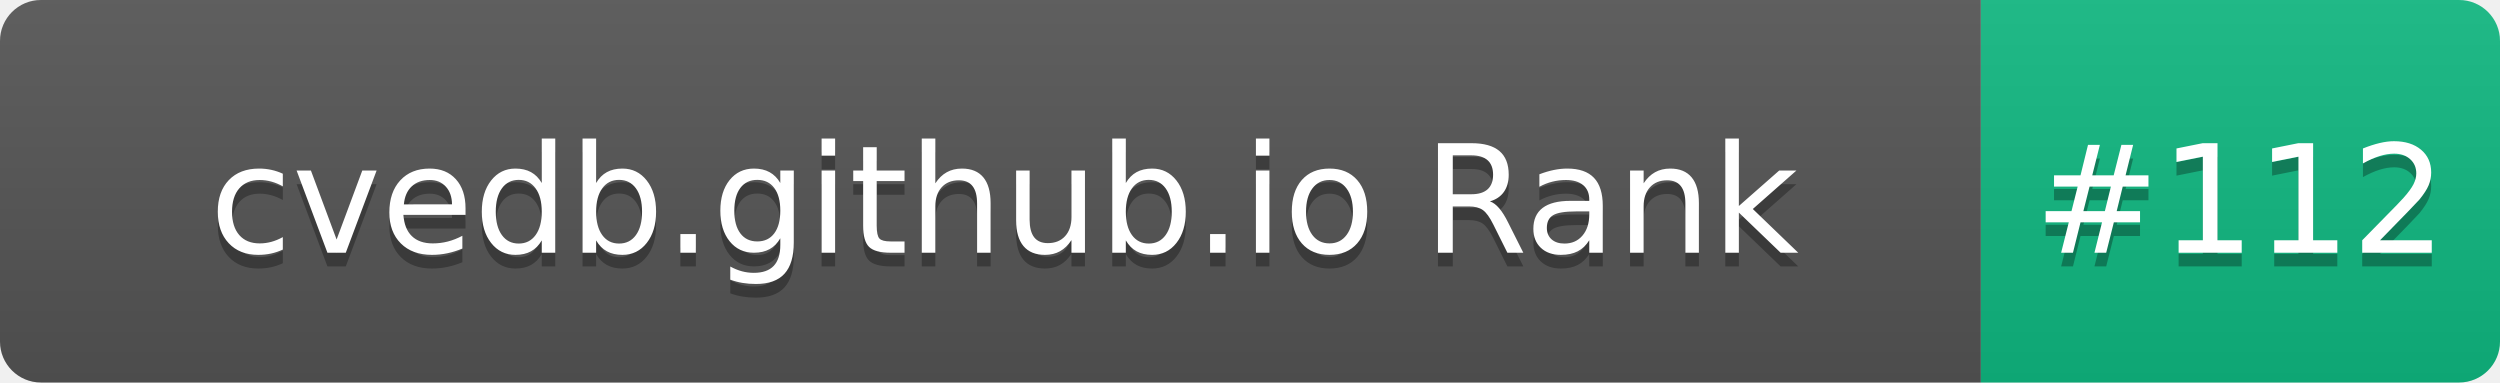
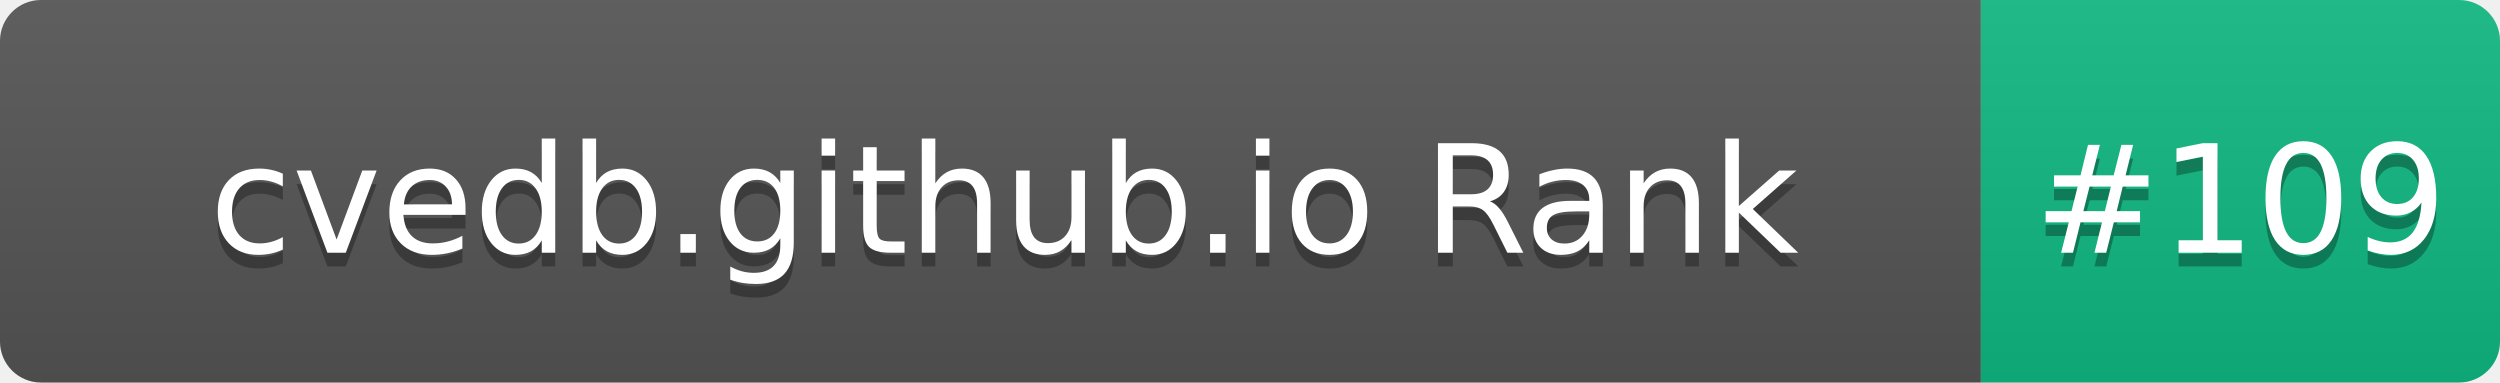
- <svg xmlns="http://www.w3.org/2000/svg" width="183" height="28" role="img" aria-label="cvedb.github.io Rank: #112">
+ <svg xmlns="http://www.w3.org/2000/svg" width="183" height="28" role="img" aria-label="cvedb.github.io Rank: #109">
  <linearGradient id="s" x2="0" y2="100%">
    <stop offset="0" stop-color="#bbb" stop-opacity=".1" />
    <stop offset="1" stop-opacity=".1" />
  </linearGradient>
  <clipPath id="r">
    <rect width="183" height="28" rx="3" fill="#fff" />
  </clipPath>
  <g clip-path="url(#r)">
    <rect width="145" height="28" fill="#555" />
    <rect x="145" width="38" height="28" fill="#10B981" />
    <rect width="183" height="28" fill="url(#s)" />
  </g>
  <g fill="#fff" text-anchor="middle" font-family="Verdana,Geneva,DejaVu Sans,sans-serif" text-rendering="geometricPrecision" font-size="110">
    <text aria-hidden="true" x="735" y="195" fill="#010101" fill-opacity=".3" transform="scale(.1)" textLength="1350">cvedb.github.io Rank</text>
    <text x="735" y="185" transform="scale(.1)" fill="#fff" textLength="1350">cvedb.github.io Rank</text>
-     <text aria-hidden="true" x="1640" y="195" fill="#010101" fill-opacity=".3" transform="scale(.1)" textLength="280">#112</text>
-     <text x="1640" y="185" transform="scale(.1)" fill="#fff" textLength="280">#112</text>
+     <text aria-hidden="true" x="1640" y="195" fill="#010101" fill-opacity=".3" transform="scale(.1)" textLength="280">#109</text>
+     <text x="1640" y="185" transform="scale(.1)" fill="#fff" textLength="280">#109</text>
  </g>
</svg>
